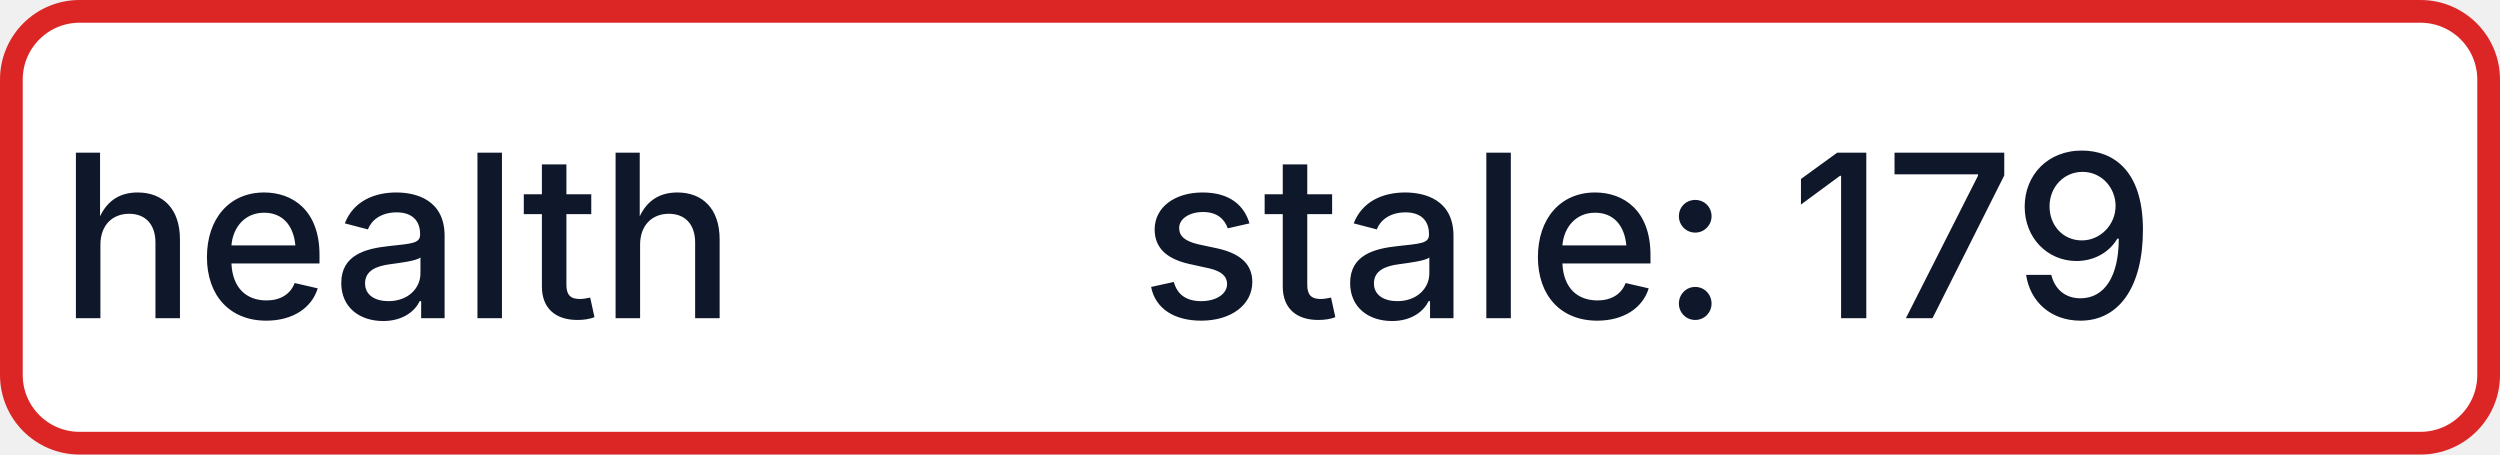
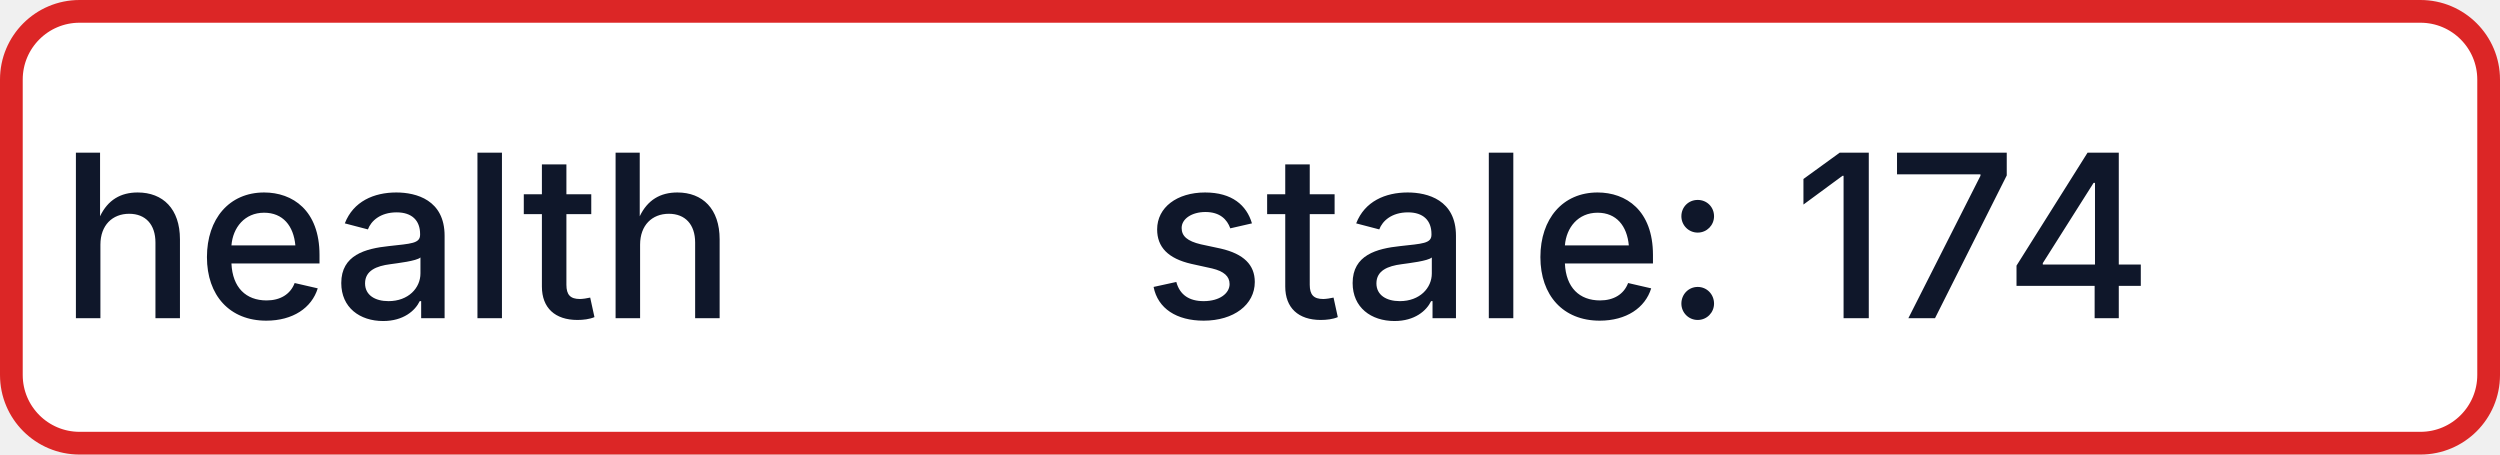
- <svg xmlns="http://www.w3.org/2000/svg" width="110" height="20" role="img" aria-label="health: stale: 179">
+ <svg xmlns="http://www.w3.org/2000/svg" width="110" height="20" role="img" aria-label="health: stale: 174">
  <rect x="0.5" y="0.5" width="109" height="19" rx="3" fill="#FFFFFF" stroke="#DC2626" stroke-width="1" />
  <g fill="#0F172A" text-anchor="middle" font-family="-apple-system,BlinkMacSystemFont,Segoe UI,sans-serif" font-size="10" font-weight="500">
    <text x="17.5" y="14">health</text>
-     <text x="72.5" y="14" textLength="68" lengthAdjust="spacingAndGlyphs">stale: 179</text>
+     <text x="72.5" y="14" textLength="68" lengthAdjust="spacingAndGlyphs">stale: 174</text>
  </g>
</svg>
